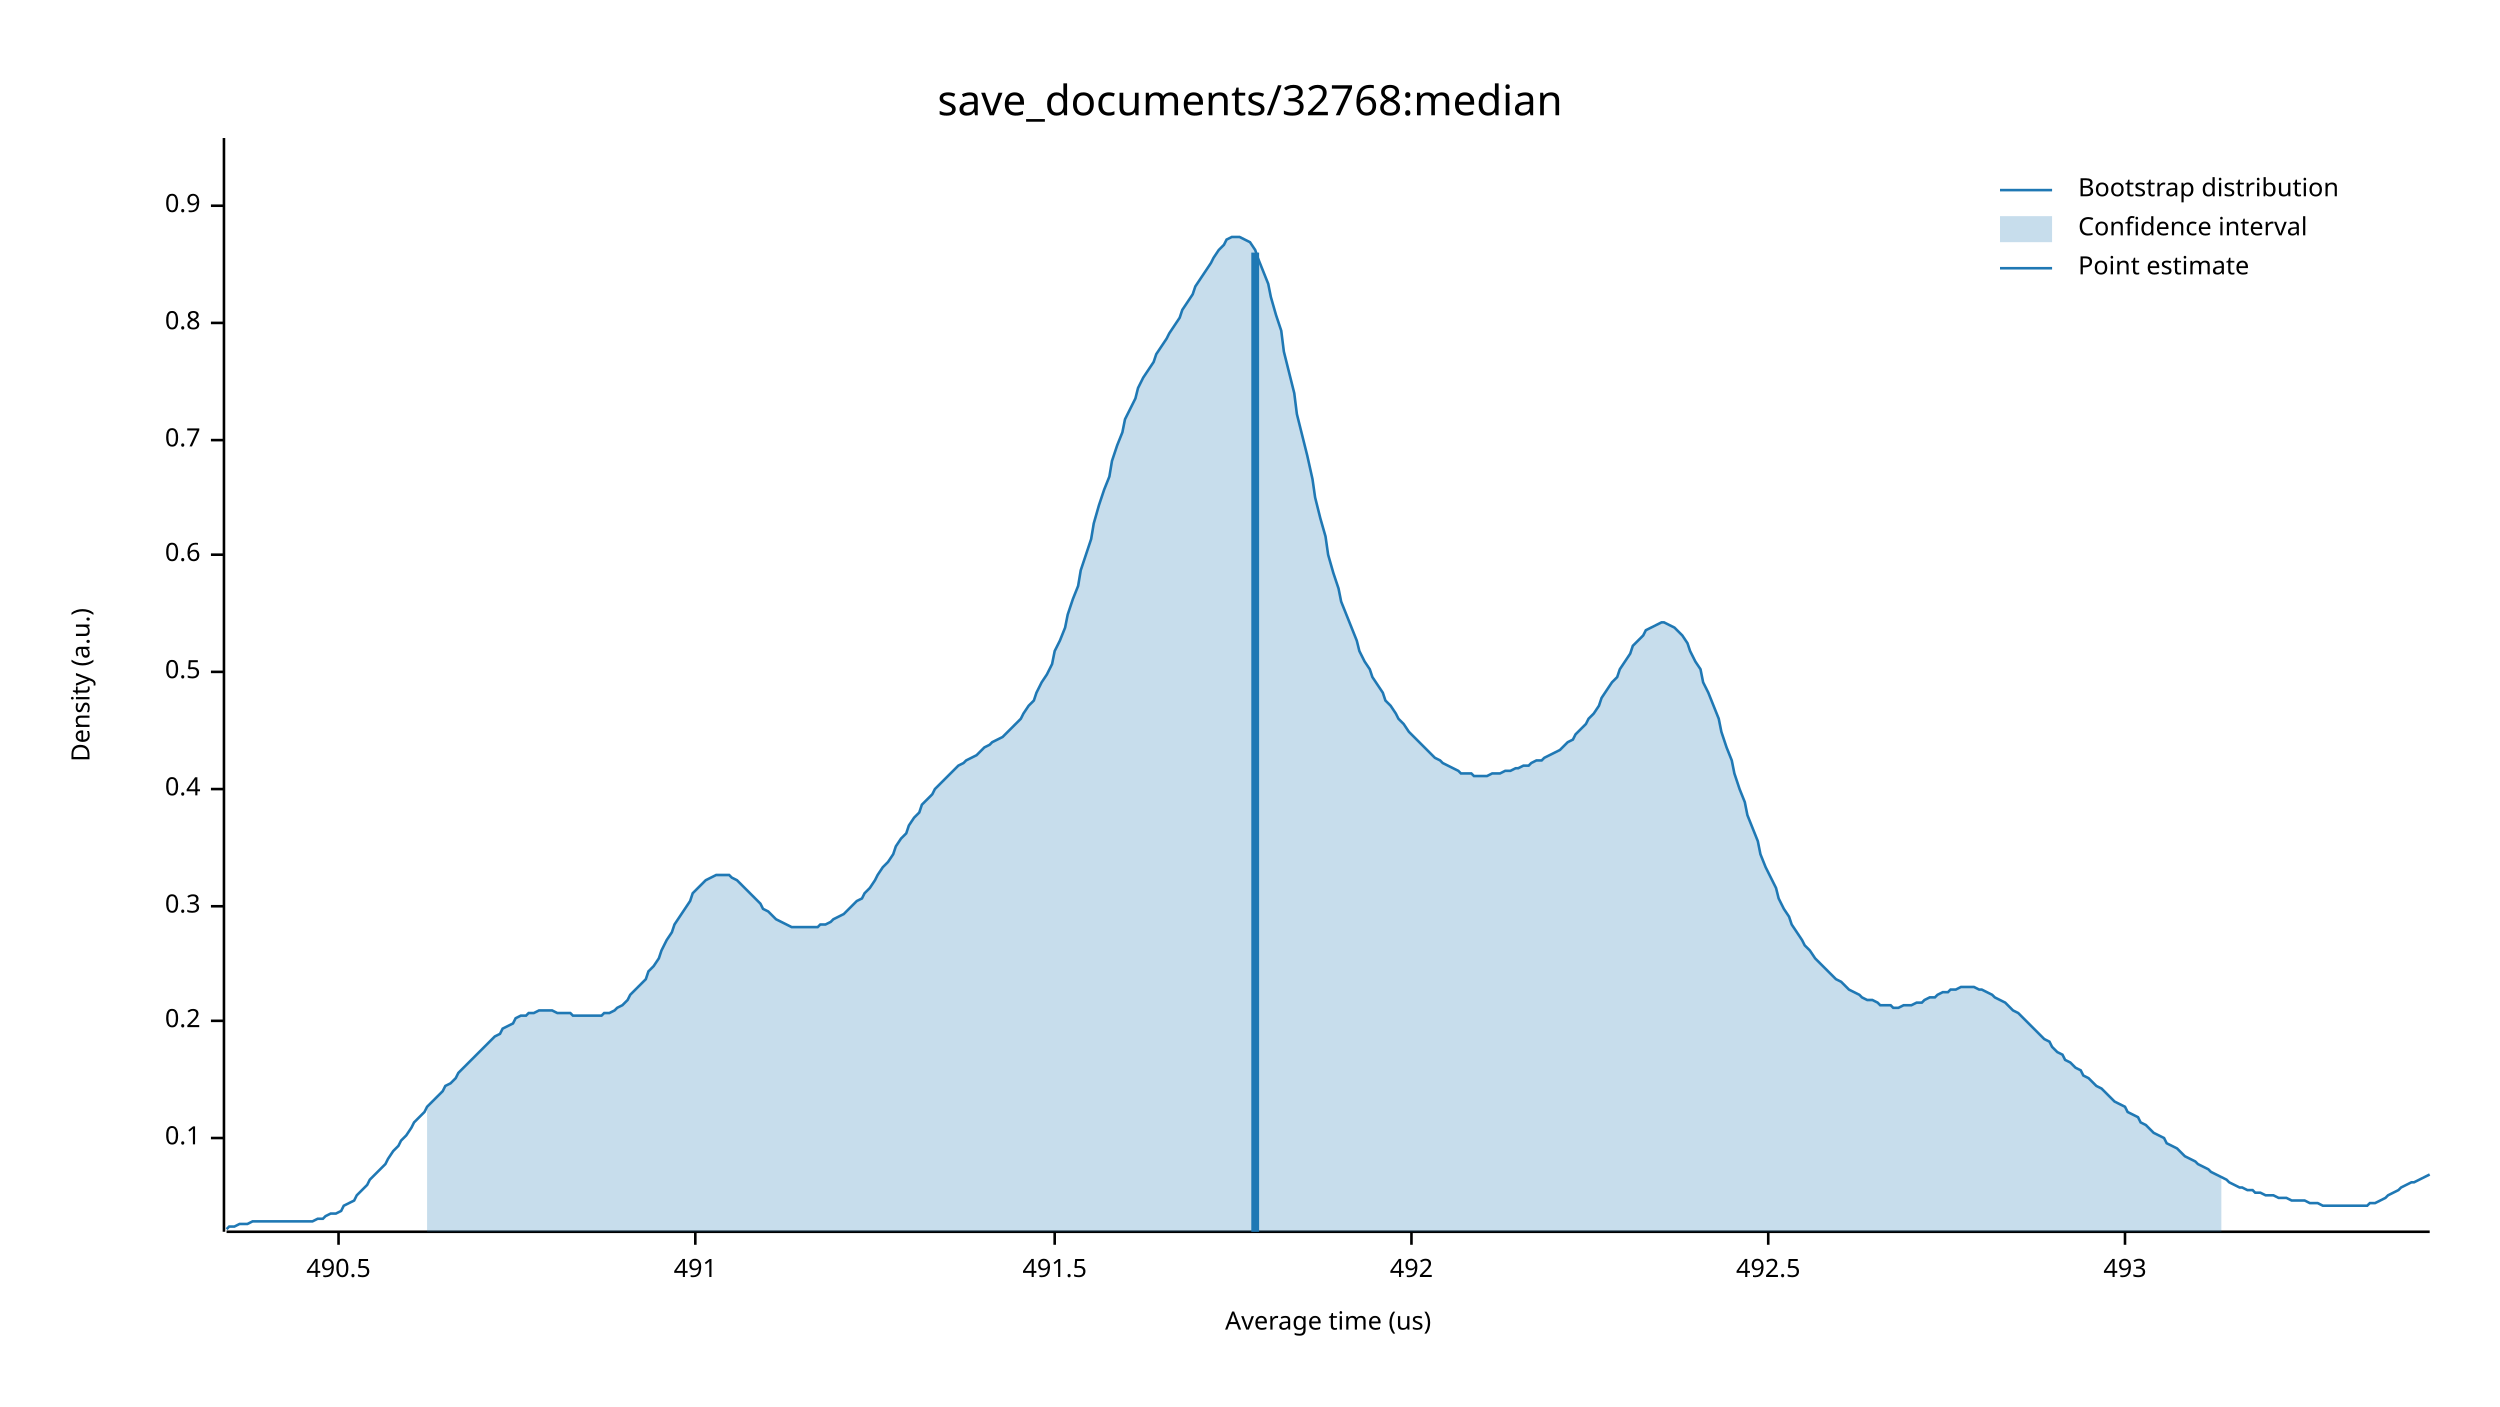
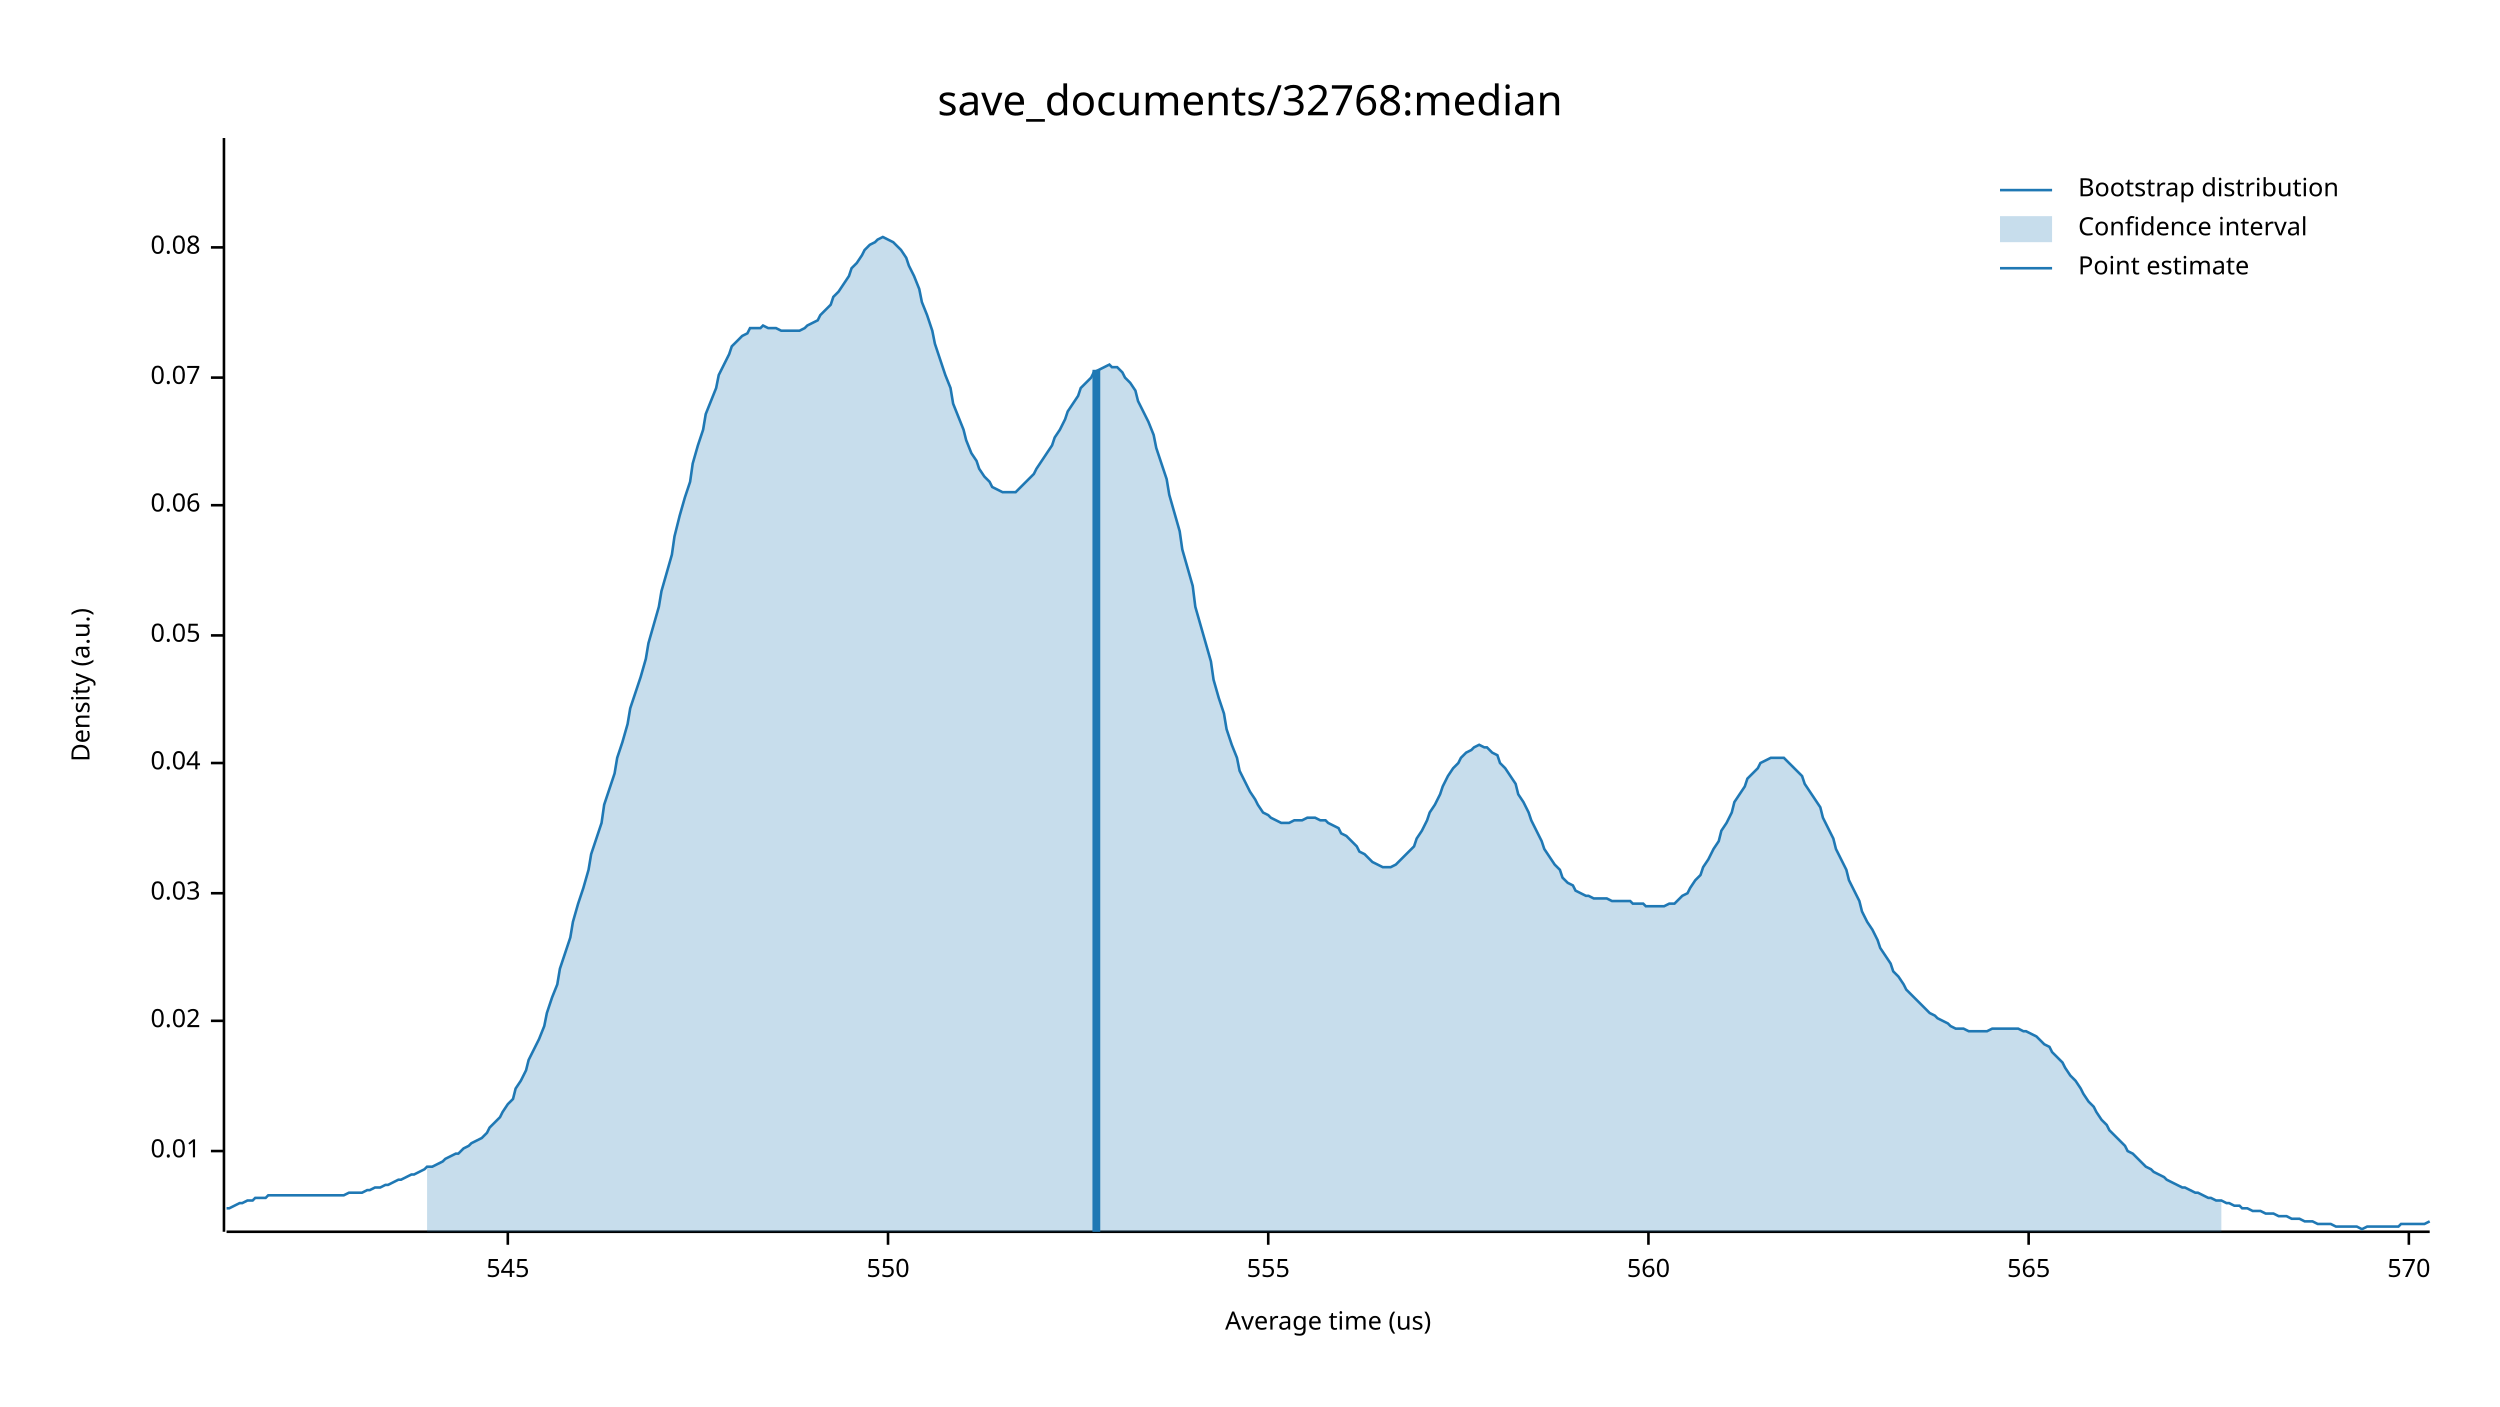
<svg xmlns="http://www.w3.org/2000/svg" width="960" height="540" viewBox="0 0 960 540">
  <text x="480" y="32" dy="0.76em" text-anchor="middle" font-family="sans-serif" font-size="16.129" opacity="1" fill="#000000">
save_documents/32768:median
</text>
  <text x="27" y="263" dy="0.76em" text-anchor="middle" font-family="sans-serif" font-size="9.677" opacity="1" fill="#000000" transform="rotate(270, 27, 263)">
Density (a.u.)
</text>
  <text x="510" y="513" dy="-0.5ex" text-anchor="middle" font-family="sans-serif" font-size="9.677" opacity="1" fill="#000000">
Average time (us)
</text>
  <polyline fill="none" opacity="1" stroke="#000000" stroke-width="1" points="86,53 86,473 " />
-   <text x="77" y="437" dy="0.5ex" text-anchor="end" font-family="sans-serif" font-size="9.677" opacity="1" fill="#000000">
- 0.1
+   <text x="77" y="442" dy="0.5ex" text-anchor="end" font-family="sans-serif" font-size="9.677" opacity="1" fill="#000000">
+ 0.01
</text>
-   <polyline fill="none" opacity="1" stroke="#000000" stroke-width="1" points="81,437 86,437 " />
+   <polyline fill="none" opacity="1" stroke="#000000" stroke-width="1" points="81,442 86,442 " />
  <text x="77" y="392" dy="0.5ex" text-anchor="end" font-family="sans-serif" font-size="9.677" opacity="1" fill="#000000">
- 0.2
+ 0.02
</text>
  <polyline fill="none" opacity="1" stroke="#000000" stroke-width="1" points="81,392 86,392 " />
-   <text x="77" y="348" dy="0.5ex" text-anchor="end" font-family="sans-serif" font-size="9.677" opacity="1" fill="#000000">
- 0.3
+   <text x="77" y="343" dy="0.5ex" text-anchor="end" font-family="sans-serif" font-size="9.677" opacity="1" fill="#000000">
+ 0.03
</text>
-   <polyline fill="none" opacity="1" stroke="#000000" stroke-width="1" points="81,348 86,348 " />
-   <text x="77" y="303" dy="0.5ex" text-anchor="end" font-family="sans-serif" font-size="9.677" opacity="1" fill="#000000">
- 0.4
+   <polyline fill="none" opacity="1" stroke="#000000" stroke-width="1" points="81,343 86,343 " />
+   <text x="77" y="293" dy="0.5ex" text-anchor="end" font-family="sans-serif" font-size="9.677" opacity="1" fill="#000000">
+ 0.04
</text>
-   <polyline fill="none" opacity="1" stroke="#000000" stroke-width="1" points="81,303 86,303 " />
-   <text x="77" y="258" dy="0.5ex" text-anchor="end" font-family="sans-serif" font-size="9.677" opacity="1" fill="#000000">
- 0.5
+   <polyline fill="none" opacity="1" stroke="#000000" stroke-width="1" points="81,293 86,293 " />
+   <text x="77" y="244" dy="0.5ex" text-anchor="end" font-family="sans-serif" font-size="9.677" opacity="1" fill="#000000">
+ 0.05
</text>
-   <polyline fill="none" opacity="1" stroke="#000000" stroke-width="1" points="81,258 86,258 " />
-   <text x="77" y="213" dy="0.5ex" text-anchor="end" font-family="sans-serif" font-size="9.677" opacity="1" fill="#000000">
- 0.6
+   <polyline fill="none" opacity="1" stroke="#000000" stroke-width="1" points="81,244 86,244 " />
+   <text x="77" y="194" dy="0.5ex" text-anchor="end" font-family="sans-serif" font-size="9.677" opacity="1" fill="#000000">
+ 0.06
</text>
-   <polyline fill="none" opacity="1" stroke="#000000" stroke-width="1" points="81,213 86,213 " />
-   <text x="77" y="169" dy="0.5ex" text-anchor="end" font-family="sans-serif" font-size="9.677" opacity="1" fill="#000000">
- 0.7
+   <polyline fill="none" opacity="1" stroke="#000000" stroke-width="1" points="81,194 86,194 " />
+   <text x="77" y="145" dy="0.5ex" text-anchor="end" font-family="sans-serif" font-size="9.677" opacity="1" fill="#000000">
+ 0.07
</text>
-   <polyline fill="none" opacity="1" stroke="#000000" stroke-width="1" points="81,169 86,169 " />
-   <text x="77" y="124" dy="0.5ex" text-anchor="end" font-family="sans-serif" font-size="9.677" opacity="1" fill="#000000">
- 0.8
+   <polyline fill="none" opacity="1" stroke="#000000" stroke-width="1" points="81,145 86,145 " />
+   <text x="77" y="95" dy="0.5ex" text-anchor="end" font-family="sans-serif" font-size="9.677" opacity="1" fill="#000000">
+ 0.08
</text>
-   <polyline fill="none" opacity="1" stroke="#000000" stroke-width="1" points="81,124 86,124 " />
-   <text x="77" y="79" dy="0.5ex" text-anchor="end" font-family="sans-serif" font-size="9.677" opacity="1" fill="#000000">
- 0.9
+   <polyline fill="none" opacity="1" stroke="#000000" stroke-width="1" points="81,95 86,95 " />
+   <polyline fill="none" opacity="1" stroke="#000000" stroke-width="1" points="87,473 933,473 " />
+   <text x="195" y="483" dy="0.76em" text-anchor="middle" font-family="sans-serif" font-size="9.677" opacity="1" fill="#000000">
+ 545
</text>
-   <polyline fill="none" opacity="1" stroke="#000000" stroke-width="1" points="81,79 86,79 " />
-   <polyline fill="none" opacity="1" stroke="#000000" stroke-width="1" points="87,473 933,473 " />
-   <text x="130" y="483" dy="0.76em" text-anchor="middle" font-family="sans-serif" font-size="9.677" opacity="1" fill="#000000">
- 490.5
+   <polyline fill="none" opacity="1" stroke="#000000" stroke-width="1" points="195,473 195,478 " />
+   <text x="341" y="483" dy="0.76em" text-anchor="middle" font-family="sans-serif" font-size="9.677" opacity="1" fill="#000000">
+ 550
</text>
-   <polyline fill="none" opacity="1" stroke="#000000" stroke-width="1" points="130,473 130,478 " />
-   <text x="267" y="483" dy="0.76em" text-anchor="middle" font-family="sans-serif" font-size="9.677" opacity="1" fill="#000000">
- 491
+   <polyline fill="none" opacity="1" stroke="#000000" stroke-width="1" points="341,473 341,478 " />
+   <text x="487" y="483" dy="0.76em" text-anchor="middle" font-family="sans-serif" font-size="9.677" opacity="1" fill="#000000">
+ 555
</text>
-   <polyline fill="none" opacity="1" stroke="#000000" stroke-width="1" points="267,473 267,478 " />
-   <text x="405" y="483" dy="0.76em" text-anchor="middle" font-family="sans-serif" font-size="9.677" opacity="1" fill="#000000">
- 491.5
+   <polyline fill="none" opacity="1" stroke="#000000" stroke-width="1" points="487,473 487,478 " />
+   <text x="633" y="483" dy="0.76em" text-anchor="middle" font-family="sans-serif" font-size="9.677" opacity="1" fill="#000000">
+ 560
</text>
-   <polyline fill="none" opacity="1" stroke="#000000" stroke-width="1" points="405,473 405,478 " />
-   <text x="542" y="483" dy="0.76em" text-anchor="middle" font-family="sans-serif" font-size="9.677" opacity="1" fill="#000000">
- 492
+   <polyline fill="none" opacity="1" stroke="#000000" stroke-width="1" points="633,473 633,478 " />
+   <text x="779" y="483" dy="0.76em" text-anchor="middle" font-family="sans-serif" font-size="9.677" opacity="1" fill="#000000">
+ 565
</text>
-   <polyline fill="none" opacity="1" stroke="#000000" stroke-width="1" points="542,473 542,478 " />
-   <text x="679" y="483" dy="0.76em" text-anchor="middle" font-family="sans-serif" font-size="9.677" opacity="1" fill="#000000">
- 492.5
+   <polyline fill="none" opacity="1" stroke="#000000" stroke-width="1" points="779,473 779,478 " />
+   <text x="925" y="483" dy="0.76em" text-anchor="middle" font-family="sans-serif" font-size="9.677" opacity="1" fill="#000000">
+ 570
</text>
-   <polyline fill="none" opacity="1" stroke="#000000" stroke-width="1" points="679,473 679,478 " />
-   <text x="816" y="483" dy="0.76em" text-anchor="middle" font-family="sans-serif" font-size="9.677" opacity="1" fill="#000000">
- 493
- </text>
-   <polyline fill="none" opacity="1" stroke="#000000" stroke-width="1" points="816,473 816,478 " />
-   <polyline fill="none" opacity="1" stroke="#1F78B4" stroke-width="1" points="87,472 88,471 90,471 92,470 93,470 95,470 97,469 98,469 100,469 102,469 103,469 105,469 107,469 109,469 110,469 112,469 114,469 115,469 117,469 119,469 120,469 122,468 124,468 125,467 127,466 129,466 131,465 132,463 134,462 136,461 137,459 139,457 141,455 142,453 144,451 146,449 148,447 149,445 151,442 153,440 154,438 156,436 158,433 159,431 161,429 163,427 164,425 166,423 168,421 170,419 171,417 173,416 175,414 176,412 178,410 180,408 181,407 183,405 185,403 187,401 188,400 190,398 192,397 193,395 195,394 197,393 198,391 200,390 202,390 203,389 205,389 207,388 209,388 210,388 212,388 214,389 215,389 217,389 219,389 220,390 222,390 224,390 226,390 227,390 229,390 231,390 232,389 234,389 236,388 237,387 239,386 241,384 242,382 244,380 246,378 248,376 249,373 251,371 253,368 254,365 256,361 258,358 259,355 261,352 263,349 265,346 266,343 268,341 270,339 271,338 273,337 275,336 276,336 278,336 280,336 281,337 283,338 285,340 287,342 288,343 290,345 292,347 293,349 295,350 297,352 298,353 300,354 302,355 304,356 305,356 307,356 309,356 310,356 312,356 314,356 315,355 317,355 319,354 320,353 322,352 324,351 326,349 327,348 329,346 331,345 332,343 334,341 336,338 337,336 339,333 341,331 343,328 344,325 346,322 348,320 349,317 351,314 353,312 354,309 356,307 358,305 359,303 361,301 363,299 365,297 366,296 368,294 370,293 371,292 373,291 375,290 376,289 378,287 380,286 381,285 383,284 385,283 387,281 388,280 390,278 392,276 393,274 395,271 397,269 398,266 400,262 402,259 404,255 405,250 407,246 409,241 410,236 412,230 414,225 415,219 417,213 419,207 420,201 422,194 424,188 426,183 427,177 429,171 431,166 432,161 434,157 436,153 437,149 439,145 441,142 443,139 444,136 446,133 448,130 449,128 451,125 453,122 454,119 456,116 458,113 459,110 461,107 463,104 465,101 466,99 468,96 470,94 471,92 473,91 475,91 476,91 478,92 480,93 482,96 483,99 485,104 487,109 488,114 490,121 492,127 493,135 495,143 497,151 498,159 500,167 502,175 504,184 505,191 507,199 509,206 510,213 512,220 514,226 515,231 517,236 519,241 521,246 522,250 524,254 526,257 527,260 529,263 531,266 532,269 534,271 536,274 537,276 539,278 541,281 543,283 544,284 546,286 548,288 549,289 551,291 553,292 554,293 556,294 558,295 560,296 561,297 563,297 565,297 566,298 568,298 570,298 571,298 573,297 575,297 576,297 578,296 580,296 582,295 583,295 585,294 587,294 588,293 590,292 592,292 593,291 595,290 597,289 599,288 600,287 602,285 604,284 605,282 607,280 609,278 610,276 612,274 614,271 615,268 617,265 619,262 621,260 622,257 624,254 626,251 627,248 629,246 631,244 632,242 634,241 636,240 638,239 639,239 641,240 643,241 644,242 646,244 648,247 649,250 651,254 653,257 654,262 656,266 658,271 660,276 661,281 663,287 665,292 666,297 668,303 670,308 671,313 673,318 675,323 676,328 678,333 680,337 682,341 683,345 685,349 687,352 688,355 690,358 692,361 693,363 695,365 697,368 699,370 700,371 702,373 704,375 705,376 707,377 709,379 710,380 712,381 714,382 715,383 717,384 719,384 721,385 722,386 724,386 726,386 727,387 729,387 731,386 732,386 734,386 736,385 738,385 739,384 741,383 743,383 744,382 746,381 748,381 749,380 751,380 753,379 754,379 756,379 758,379 760,380 761,380 763,381 765,382 766,383 768,384 770,385 771,386 773,388 775,389 777,391 778,392 780,394 782,396 783,397 785,399 787,400 788,402 790,404 792,405 793,407 795,408 797,410 799,411 800,413 802,414 804,416 805,417 807,418 809,420 810,421 812,423 814,424 816,425 817,427 819,428 821,429 822,431 824,432 826,434 827,435 829,436 831,437 832,439 834,440 836,441 838,443 839,444 841,445 843,446 844,447 846,448 848,449 849,450 851,451 853,452 855,453 856,454 858,455 860,456 861,456 863,457 865,457 866,458 868,458 870,459 871,459 873,459 875,460 877,460 878,460 880,461 882,461 883,461 885,461 887,462 888,462 890,462 892,463 894,463 895,463 897,463 899,463 900,463 902,463 904,463 905,463 907,463 909,463 910,462 912,462 914,461 916,460 917,459 919,458 921,457 922,456 924,455 926,454 927,454 929,453 931,452 933,451 " />
-   <polygon opacity="0.25" fill="#1F78B4" points="164,425 166,423 168,421 170,419 171,417 173,416 175,414 176,412 178,410 180,408 181,407 183,405 185,403 187,401 188,400 190,398 192,397 193,395 195,394 197,393 198,391 200,390 202,390 203,389 205,389 207,388 209,388 210,388 212,388 214,389 215,389 217,389 219,389 220,390 222,390 224,390 226,390 227,390 229,390 231,390 232,389 234,389 236,388 237,387 239,386 241,384 242,382 244,380 246,378 248,376 249,373 251,371 253,368 254,365 256,361 258,358 259,355 261,352 263,349 265,346 266,343 268,341 270,339 271,338 273,337 275,336 276,336 278,336 280,336 281,337 283,338 285,340 287,342 288,343 290,345 292,347 293,349 295,350 297,352 298,353 300,354 302,355 304,356 305,356 307,356 309,356 310,356 312,356 314,356 315,355 317,355 319,354 320,353 322,352 324,351 326,349 327,348 329,346 331,345 332,343 334,341 336,338 337,336 339,333 341,331 343,328 344,325 346,322 348,320 349,317 351,314 353,312 354,309 356,307 358,305 359,303 361,301 363,299 365,297 366,296 368,294 370,293 371,292 373,291 375,290 376,289 378,287 380,286 381,285 383,284 385,283 387,281 388,280 390,278 392,276 393,274 395,271 397,269 398,266 400,262 402,259 404,255 405,250 407,246 409,241 410,236 412,230 414,225 415,219 417,213 419,207 420,201 422,194 424,188 426,183 427,177 429,171 431,166 432,161 434,157 436,153 437,149 439,145 441,142 443,139 444,136 446,133 448,130 449,128 451,125 453,122 454,119 456,116 458,113 459,110 461,107 463,104 465,101 466,99 468,96 470,94 471,92 473,91 475,91 476,91 478,92 480,93 482,96 483,99 485,104 487,109 488,114 490,121 492,127 493,135 495,143 497,151 498,159 500,167 502,175 504,184 505,191 507,199 509,206 510,213 512,220 514,226 515,231 517,236 519,241 521,246 522,250 524,254 526,257 527,260 529,263 531,266 532,269 534,271 536,274 537,276 539,278 541,281 543,283 544,284 546,286 548,288 549,289 551,291 553,292 554,293 556,294 558,295 560,296 561,297 563,297 565,297 566,298 568,298 570,298 571,298 573,297 575,297 576,297 578,296 580,296 582,295 583,295 585,294 587,294 588,293 590,292 592,292 593,291 595,290 597,289 599,288 600,287 602,285 604,284 605,282 607,280 609,278 610,276 612,274 614,271 615,268 617,265 619,262 621,260 622,257 624,254 626,251 627,248 629,246 631,244 632,242 634,241 636,240 638,239 639,239 641,240 643,241 644,242 646,244 648,247 649,250 651,254 653,257 654,262 656,266 658,271 660,276 661,281 663,287 665,292 666,297 668,303 670,308 671,313 673,318 675,323 676,328 678,333 680,337 682,341 683,345 685,349 687,352 688,355 690,358 692,361 693,363 695,365 697,368 699,370 700,371 702,373 704,375 705,376 707,377 709,379 710,380 712,381 714,382 715,383 717,384 719,384 721,385 722,386 724,386 726,386 727,387 729,387 731,386 732,386 734,386 736,385 738,385 739,384 741,383 743,383 744,382 746,381 748,381 749,380 751,380 753,379 754,379 756,379 758,379 760,380 761,380 763,381 765,382 766,383 768,384 770,385 771,386 773,388 775,389 777,391 778,392 780,394 782,396 783,397 785,399 787,400 788,402 790,404 792,405 793,407 795,408 797,410 799,411 800,413 802,414 804,416 805,417 807,418 809,420 810,421 812,423 814,424 816,425 817,427 819,428 821,429 822,431 824,432 826,434 827,435 829,436 831,437 832,439 834,440 836,441 838,443 839,444 841,445 843,446 844,447 846,448 848,449 849,450 851,451 853,452 853,473 164,473 " />
-   <polyline fill="none" opacity="1" stroke="#1F78B4" stroke-width="3" points="482,473 482,97 " />
+   <polyline fill="none" opacity="1" stroke="#000000" stroke-width="1" points="925,473 925,478 " />
+   <polyline fill="none" opacity="1" stroke="#1F78B4" stroke-width="1" points="87,464 88,464 90,463 92,462 93,462 95,461 97,461 98,460 100,460 102,460 103,459 105,459 107,459 109,459 110,459 112,459 114,459 115,459 117,459 119,459 120,459 122,459 124,459 125,459 127,459 129,459 131,459 132,459 134,458 136,458 137,458 139,458 141,457 142,457 144,456 146,456 148,455 149,455 151,454 153,453 154,453 156,452 158,451 159,451 161,450 163,449 164,448 166,448 168,447 170,446 171,445 173,444 175,443 176,443 178,441 180,440 181,439 183,438 185,437 187,435 188,433 190,431 192,429 193,427 195,424 197,422 198,418 200,415 202,411 203,407 205,403 207,399 209,394 210,389 212,383 214,378 215,372 217,366 219,360 220,354 222,347 224,341 226,334 227,328 229,322 231,316 232,309 234,303 236,297 237,291 239,285 241,278 242,272 244,266 246,260 248,253 249,247 251,240 253,233 254,227 256,220 258,213 259,206 261,198 263,191 265,185 266,178 268,171 270,165 271,159 273,154 275,149 276,144 278,140 280,136 281,133 283,131 285,129 287,128 288,126 290,126 292,126 293,125 295,126 297,126 298,126 300,127 302,127 304,127 305,127 307,127 309,126 310,125 312,124 314,123 315,121 317,119 319,117 320,114 322,112 324,109 326,106 327,103 329,101 331,98 332,96 334,94 336,93 337,92 339,91 341,92 343,93 344,94 346,96 348,99 349,102 351,106 353,111 354,116 356,121 358,127 359,132 361,138 363,144 365,149 366,155 368,160 370,165 371,169 373,174 375,177 376,180 378,183 380,185 381,187 383,188 385,189 387,189 388,189 390,189 392,187 393,186 395,184 397,182 398,180 400,177 402,174 404,171 405,168 407,165 409,161 410,158 412,155 414,152 415,149 417,147 419,145 420,143 422,142 424,141 426,140 427,141 429,141 431,143 432,145 434,147 436,150 437,154 439,158 441,162 443,167 444,172 446,178 448,184 449,190 451,197 453,204 454,211 456,218 458,225 459,233 461,240 463,247 465,254 466,261 468,268 470,274 471,280 473,286 475,291 476,296 478,300 480,304 482,307 483,309 485,312 487,313 488,314 490,315 492,316 493,316 495,316 497,315 498,315 500,315 502,314 504,314 505,314 507,315 509,315 510,316 512,317 514,318 515,320 517,321 519,323 521,325 522,327 524,328 526,330 527,331 529,332 531,333 532,333 534,333 536,332 537,331 539,329 541,327 543,325 544,322 546,319 548,315 549,312 551,309 553,305 554,302 556,298 558,295 560,293 561,291 563,289 565,288 566,287 568,286 570,287 571,287 573,289 575,290 576,293 578,295 580,298 582,301 583,305 585,308 587,312 588,315 590,319 592,323 593,326 595,329 597,332 599,334 600,337 602,339 604,340 605,342 607,343 609,344 610,344 612,345 614,345 615,345 617,345 619,346 621,346 622,346 624,346 626,346 627,347 629,347 631,347 632,348 634,348 636,348 638,348 639,348 641,347 643,347 644,346 646,344 648,343 649,341 651,338 653,336 654,333 656,330 658,326 660,323 661,319 663,316 665,312 666,308 668,305 670,302 671,299 673,297 675,295 676,293 678,292 680,291 682,291 683,291 685,291 687,293 688,294 690,296 692,298 693,301 695,304 697,307 699,310 700,314 702,318 704,322 705,326 707,330 709,334 710,338 712,342 714,346 715,350 717,354 719,357 721,361 722,364 724,367 726,370 727,373 729,375 731,378 732,380 734,382 736,384 738,386 739,387 741,389 743,390 744,391 746,392 748,393 749,394 751,395 753,395 754,395 756,396 758,396 760,396 761,396 763,396 765,395 766,395 768,395 770,395 771,395 773,395 775,395 777,396 778,396 780,397 782,398 783,399 785,401 787,402 788,404 790,406 792,408 793,410 795,413 797,415 799,418 800,420 802,423 804,425 805,427 807,430 809,432 810,434 812,436 814,438 816,440 817,442 819,443 821,445 822,446 824,448 826,449 827,450 829,451 831,452 832,453 834,454 836,455 838,456 839,456 841,457 843,458 844,458 846,459 848,460 849,460 851,461 853,461 855,462 856,462 858,463 860,463 861,464 863,464 865,465 866,465 868,465 870,466 871,466 873,466 875,467 877,467 878,467 880,468 882,468 883,468 885,469 887,469 888,469 890,470 892,470 894,470 895,470 897,471 899,471 900,471 902,471 904,471 905,471 907,472 909,471 910,471 912,471 914,471 916,471 917,471 919,471 921,471 922,470 924,470 926,470 927,470 929,470 931,470 933,469 " />
+   <polygon opacity="0.25" fill="#1F78B4" points="164,448 166,448 168,447 170,446 171,445 173,444 175,443 176,443 178,441 180,440 181,439 183,438 185,437 187,435 188,433 190,431 192,429 193,427 195,424 197,422 198,418 200,415 202,411 203,407 205,403 207,399 209,394 210,389 212,383 214,378 215,372 217,366 219,360 220,354 222,347 224,341 226,334 227,328 229,322 231,316 232,309 234,303 236,297 237,291 239,285 241,278 242,272 244,266 246,260 248,253 249,247 251,240 253,233 254,227 256,220 258,213 259,206 261,198 263,191 265,185 266,178 268,171 270,165 271,159 273,154 275,149 276,144 278,140 280,136 281,133 283,131 285,129 287,128 288,126 290,126 292,126 293,125 295,126 297,126 298,126 300,127 302,127 304,127 305,127 307,127 309,126 310,125 312,124 314,123 315,121 317,119 319,117 320,114 322,112 324,109 326,106 327,103 329,101 331,98 332,96 334,94 336,93 337,92 339,91 341,92 343,93 344,94 346,96 348,99 349,102 351,106 353,111 354,116 356,121 358,127 359,132 361,138 363,144 365,149 366,155 368,160 370,165 371,169 373,174 375,177 376,180 378,183 380,185 381,187 383,188 385,189 387,189 388,189 390,189 392,187 393,186 395,184 397,182 398,180 400,177 402,174 404,171 405,168 407,165 409,161 410,158 412,155 414,152 415,149 417,147 419,145 420,143 422,142 424,141 426,140 427,141 429,141 431,143 432,145 434,147 436,150 437,154 439,158 441,162 443,167 444,172 446,178 448,184 449,190 451,197 453,204 454,211 456,218 458,225 459,233 461,240 463,247 465,254 466,261 468,268 470,274 471,280 473,286 475,291 476,296 478,300 480,304 482,307 483,309 485,312 487,313 488,314 490,315 492,316 493,316 495,316 497,315 498,315 500,315 502,314 504,314 505,314 507,315 509,315 510,316 512,317 514,318 515,320 517,321 519,323 521,325 522,327 524,328 526,330 527,331 529,332 531,333 532,333 534,333 536,332 537,331 539,329 541,327 543,325 544,322 546,319 548,315 549,312 551,309 553,305 554,302 556,298 558,295 560,293 561,291 563,289 565,288 566,287 568,286 570,287 571,287 573,289 575,290 576,293 578,295 580,298 582,301 583,305 585,308 587,312 588,315 590,319 592,323 593,326 595,329 597,332 599,334 600,337 602,339 604,340 605,342 607,343 609,344 610,344 612,345 614,345 615,345 617,345 619,346 621,346 622,346 624,346 626,346 627,347 629,347 631,347 632,348 634,348 636,348 638,348 639,348 641,347 643,347 644,346 646,344 648,343 649,341 651,338 653,336 654,333 656,330 658,326 660,323 661,319 663,316 665,312 666,308 668,305 670,302 671,299 673,297 675,295 676,293 678,292 680,291 682,291 683,291 685,291 687,293 688,294 690,296 692,298 693,301 695,304 697,307 699,310 700,314 702,318 704,322 705,326 707,330 709,334 710,338 712,342 714,346 715,350 717,354 719,357 721,361 722,364 724,367 726,370 727,373 729,375 731,378 732,380 734,382 736,384 738,386 739,387 741,389 743,390 744,391 746,392 748,393 749,394 751,395 753,395 754,395 756,396 758,396 760,396 761,396 763,396 765,395 766,395 768,395 770,395 771,395 773,395 775,395 777,396 778,396 780,397 782,398 783,399 785,401 787,402 788,404 790,406 792,408 793,410 795,413 797,415 799,418 800,420 802,423 804,425 805,427 807,430 809,432 810,434 812,436 814,438 816,440 817,442 819,443 821,445 822,446 824,448 826,449 827,450 829,451 831,452 832,453 834,454 836,455 838,456 839,456 841,457 843,458 844,458 846,459 848,460 849,460 851,461 853,461 853,473 164,473 " />
+   <polyline fill="none" opacity="1" stroke="#1F78B4" stroke-width="3" points="421,473 421,142 " />
  <text x="798" y="68" dy="0.76em" text-anchor="start" font-family="sans-serif" font-size="9.677" opacity="1" fill="#000000">
Bootstrap distribution
</text>
  <text x="798" y="83" dy="0.76em" text-anchor="start" font-family="sans-serif" font-size="9.677" opacity="1" fill="#000000">
Confidence interval
</text>
  <text x="798" y="98" dy="0.76em" text-anchor="start" font-family="sans-serif" font-size="9.677" opacity="1" fill="#000000">
Point estimate
</text>
  <polyline fill="none" opacity="1" stroke="#1F78B4" stroke-width="1" points="768,73 788,73 " />
  <rect x="768" y="83" width="20" height="10" opacity="0.25" fill="#1F78B4" stroke="none" />
  <polyline fill="none" opacity="1" stroke="#1F78B4" stroke-width="1" points="768,103 788,103 " />
</svg>
